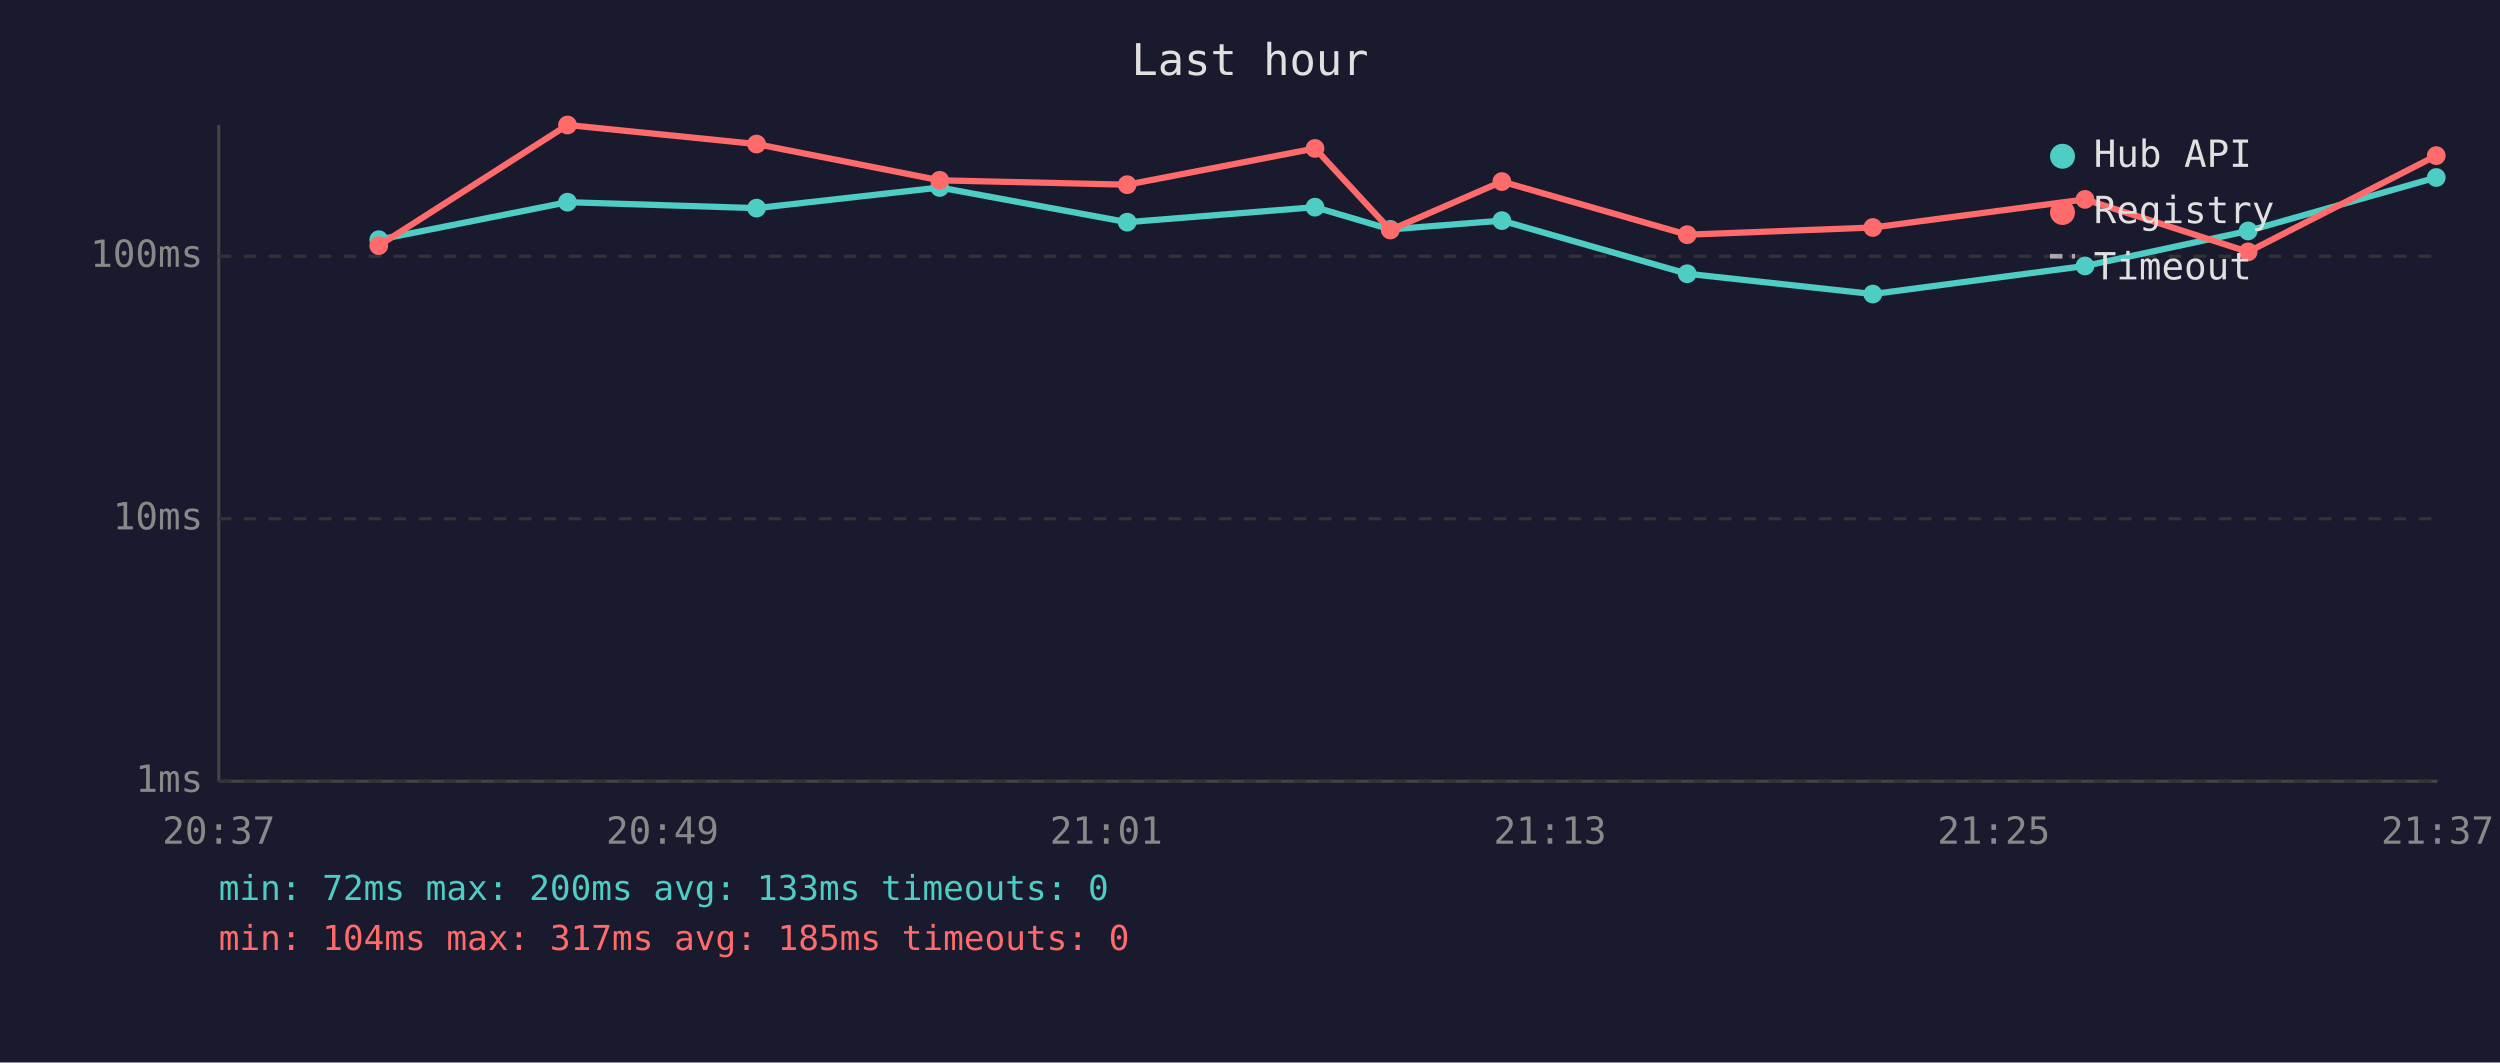
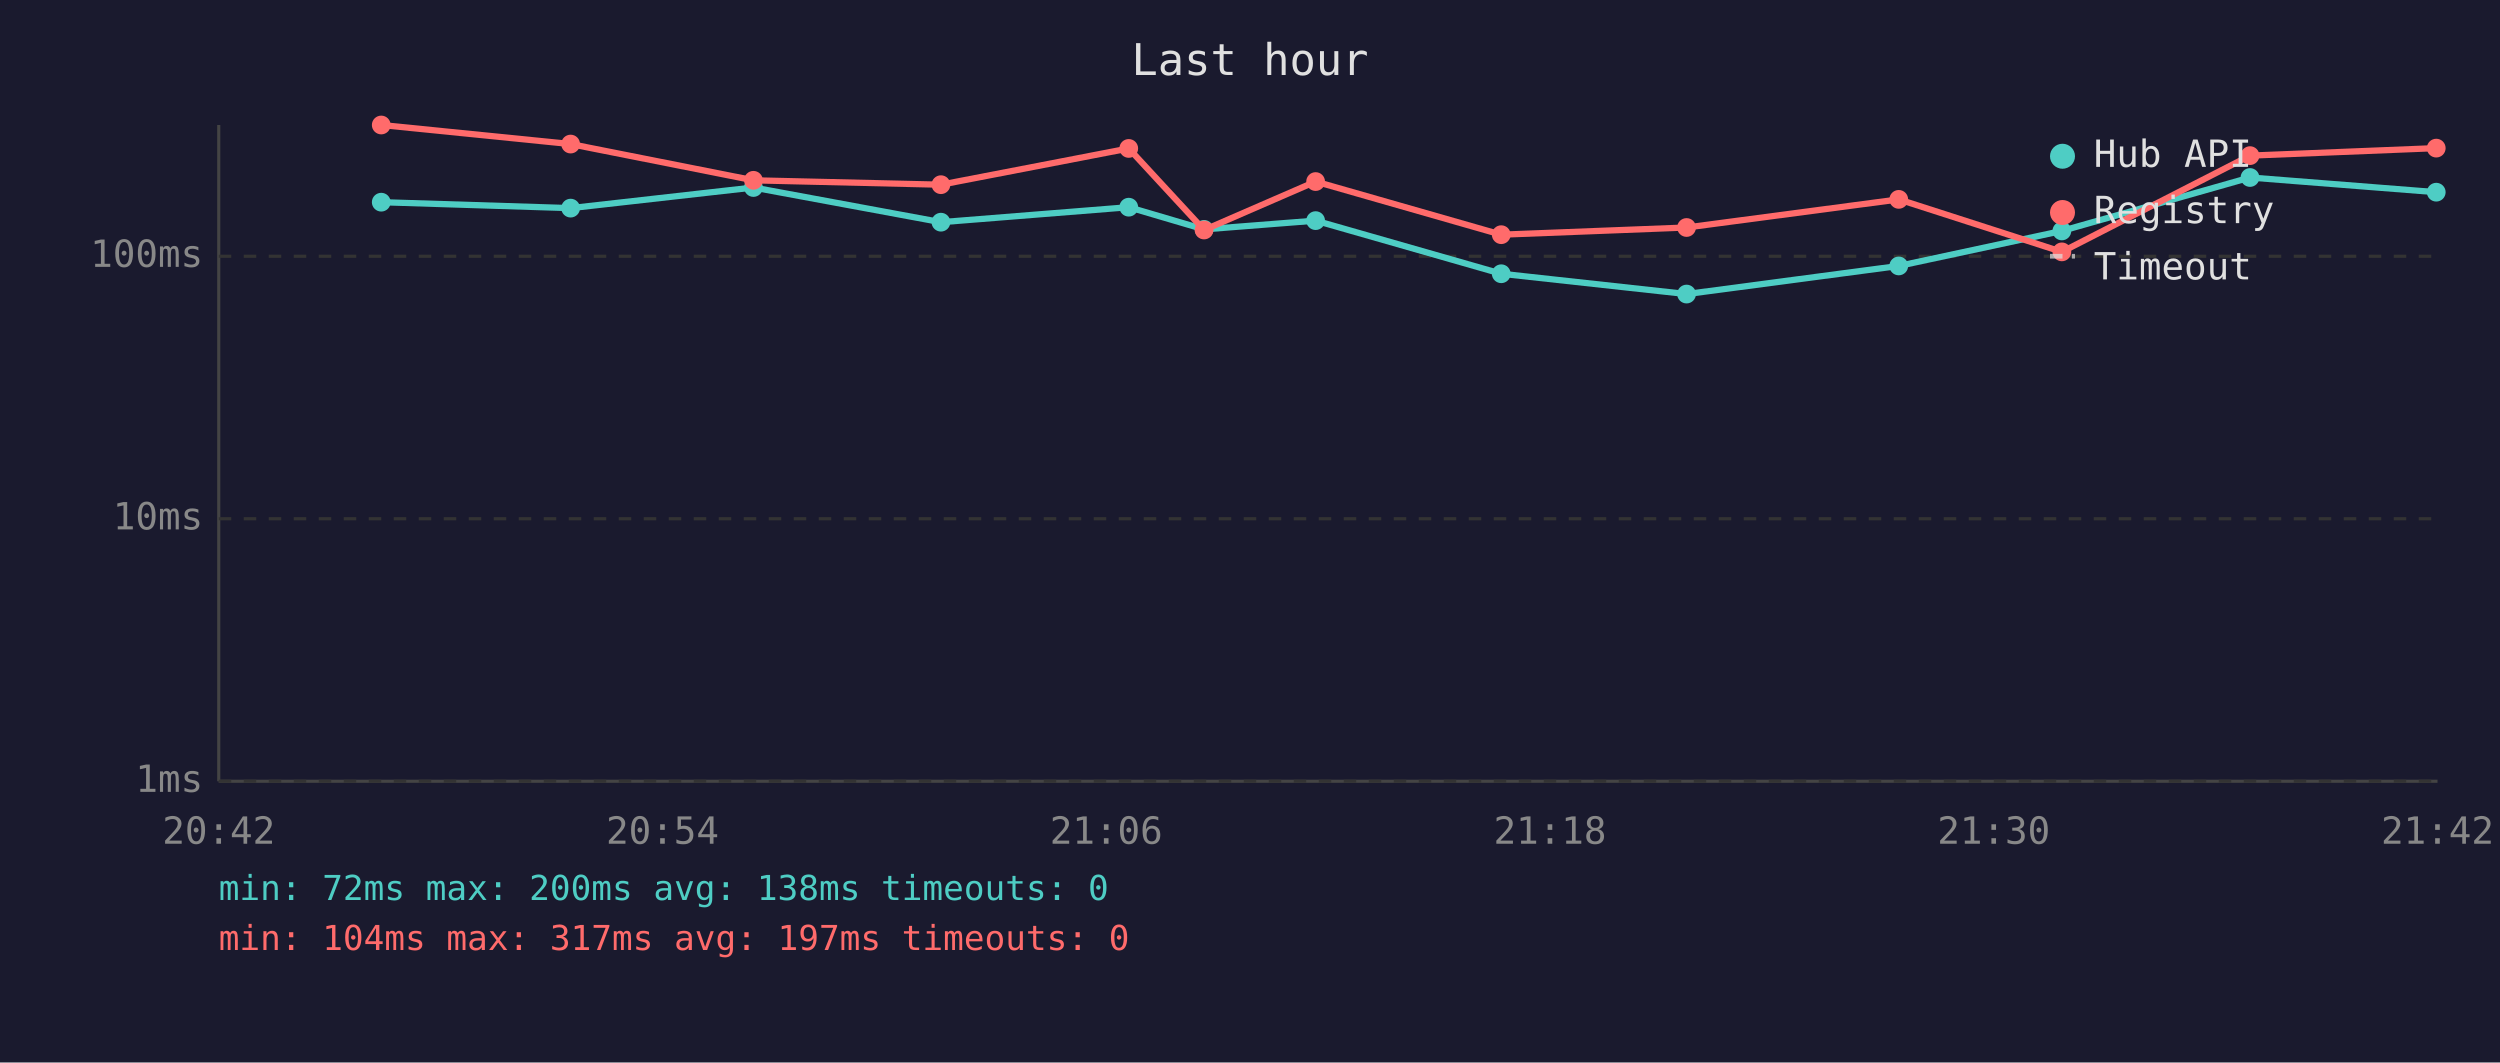
<svg xmlns="http://www.w3.org/2000/svg" viewBox="0 0 800 340" font-family="monospace" font-size="12">
  <rect width="800" height="340" fill="#1a1a2e" />
  <text x="400" y="24" fill="#e0e0e0" font-size="14" text-anchor="middle">Last hour</text>
  <line x1="70" y1="40" x2="70" y2="250" stroke="#444" stroke-width="1" />
  <line x1="70" y1="250" x2="780" y2="250" stroke="#444" stroke-width="1" />
  <line x1="70" y1="250" x2="780" y2="250" stroke="#333" stroke-width="1" stroke-dasharray="4" />
  <text x="65" y="250" fill="#888" text-anchor="end" dominant-baseline="middle">1ms</text>
  <line x1="70" y1="166" x2="780" y2="166" stroke="#333" stroke-width="1" stroke-dasharray="4" />
  <text x="65" y="166" fill="#888" text-anchor="end" dominant-baseline="middle">10ms</text>
  <line x1="70" y1="82" x2="780" y2="82" stroke="#333" stroke-width="1" stroke-dasharray="4" />
  <text x="65" y="82" fill="#888" text-anchor="end" dominant-baseline="middle">100ms</text>
-   <text x="70" y="270" fill="#888" text-anchor="middle">20:37</text>
-   <text x="212" y="270" fill="#888" text-anchor="middle">20:49</text>
-   <text x="354" y="270" fill="#888" text-anchor="middle">21:01</text>
-   <text x="496" y="270" fill="#888" text-anchor="middle">21:13</text>
-   <text x="638" y="270" fill="#888" text-anchor="middle">21:25</text>
-   <text x="780" y="270" fill="#888" text-anchor="middle">21:37</text>
-   <polyline points="121.2,76.7 181.6,64.7 242.1,66.6 300.7,60.0 360.7,71.1 420.8,66.3 444.9,73.4 480.6,70.6 539.9,87.6 599.3,94.1 667.2,85.1 719.4,73.9 779.6,56.8" fill="none" stroke="#4ecdc4" stroke-width="2" opacity="1" />
-   <circle cx="121.2" cy="76.7" r="3" fill="#4ecdc4" />
-   <circle cx="181.6" cy="64.7" r="3" fill="#4ecdc4" />
-   <circle cx="242.1" cy="66.6" r="3" fill="#4ecdc4" />
-   <circle cx="300.7" cy="60.0" r="3" fill="#4ecdc4" />
-   <circle cx="360.7" cy="71.1" r="3" fill="#4ecdc4" />
-   <circle cx="420.8" cy="66.3" r="3" fill="#4ecdc4" />
-   <circle cx="444.9" cy="73.4" r="3" fill="#4ecdc4" />
-   <circle cx="480.6" cy="70.6" r="3" fill="#4ecdc4" />
-   <circle cx="539.9" cy="87.6" r="3" fill="#4ecdc4" />
-   <circle cx="599.3" cy="94.1" r="3" fill="#4ecdc4" />
-   <circle cx="667.2" cy="85.1" r="3" fill="#4ecdc4" />
-   <circle cx="719.4" cy="73.9" r="3" fill="#4ecdc4" />
-   <circle cx="779.6" cy="56.8" r="3" fill="#4ecdc4" />
-   <polyline points="121.2,78.6 181.6,40.0 242.1,46.1 300.7,57.7 360.7,59.1 420.8,47.5 444.9,73.6 480.6,58.1 539.9,75.1 599.3,72.8 667.2,63.8 719.4,80.6 779.6,49.8" fill="none" stroke="#ff6b6b" stroke-width="2" opacity="1" />
-   <circle cx="121.2" cy="78.6" r="3" fill="#ff6b6b" />
-   <circle cx="181.6" cy="40.0" r="3" fill="#ff6b6b" />
-   <circle cx="242.1" cy="46.1" r="3" fill="#ff6b6b" />
-   <circle cx="300.7" cy="57.7" r="3" fill="#ff6b6b" />
-   <circle cx="360.7" cy="59.1" r="3" fill="#ff6b6b" />
-   <circle cx="420.8" cy="47.5" r="3" fill="#ff6b6b" />
-   <circle cx="444.9" cy="73.6" r="3" fill="#ff6b6b" />
-   <circle cx="480.6" cy="58.1" r="3" fill="#ff6b6b" />
-   <circle cx="539.9" cy="75.1" r="3" fill="#ff6b6b" />
-   <circle cx="599.3" cy="72.8" r="3" fill="#ff6b6b" />
-   <circle cx="667.2" cy="63.8" r="3" fill="#ff6b6b" />
-   <circle cx="719.4" cy="80.6" r="3" fill="#ff6b6b" />
-   <circle cx="779.6" cy="49.8" r="3" fill="#ff6b6b" />
+   <text x="70" y="270" fill="#888" text-anchor="middle">20:42</text>
+   <text x="212" y="270" fill="#888" text-anchor="middle">20:54</text>
+   <text x="354" y="270" fill="#888" text-anchor="middle">21:06</text>
+   <text x="496" y="270" fill="#888" text-anchor="middle">21:18</text>
+   <text x="638" y="270" fill="#888" text-anchor="middle">21:30</text>
+   <text x="780" y="270" fill="#888" text-anchor="middle">21:42</text>
+   <polyline points="122.0,64.7 182.6,66.6 241.1,60.0 301.1,71.1 361.2,66.3 385.3,73.4 421.0,70.6 480.4,87.6 539.7,94.1 607.6,85.1 659.8,73.9 720.0,56.8 779.6,61.5" fill="none" stroke="#4ecdc4" stroke-width="2" opacity="1" />
+   <circle cx="122.0" cy="64.7" r="3" fill="#4ecdc4" />
+   <circle cx="182.6" cy="66.6" r="3" fill="#4ecdc4" />
+   <circle cx="241.1" cy="60.0" r="3" fill="#4ecdc4" />
+   <circle cx="301.1" cy="71.1" r="3" fill="#4ecdc4" />
+   <circle cx="361.2" cy="66.3" r="3" fill="#4ecdc4" />
+   <circle cx="385.3" cy="73.4" r="3" fill="#4ecdc4" />
+   <circle cx="421.0" cy="70.6" r="3" fill="#4ecdc4" />
+   <circle cx="480.4" cy="87.6" r="3" fill="#4ecdc4" />
+   <circle cx="539.7" cy="94.1" r="3" fill="#4ecdc4" />
+   <circle cx="607.6" cy="85.1" r="3" fill="#4ecdc4" />
+   <circle cx="659.8" cy="73.9" r="3" fill="#4ecdc4" />
+   <circle cx="720.0" cy="56.8" r="3" fill="#4ecdc4" />
+   <circle cx="779.6" cy="61.5" r="3" fill="#4ecdc4" />
+   <polyline points="122.0,40.0 182.6,46.1 241.1,57.7 301.1,59.1 361.2,47.5 385.3,73.6 421.0,58.1 480.4,75.1 539.7,72.8 607.6,63.8 659.8,80.6 720.0,49.8 779.6,47.4" fill="none" stroke="#ff6b6b" stroke-width="2" opacity="1" />
+   <circle cx="122.0" cy="40.0" r="3" fill="#ff6b6b" />
+   <circle cx="182.6" cy="46.1" r="3" fill="#ff6b6b" />
+   <circle cx="241.1" cy="57.7" r="3" fill="#ff6b6b" />
+   <circle cx="301.1" cy="59.1" r="3" fill="#ff6b6b" />
+   <circle cx="361.2" cy="47.5" r="3" fill="#ff6b6b" />
+   <circle cx="385.3" cy="73.6" r="3" fill="#ff6b6b" />
+   <circle cx="421.0" cy="58.1" r="3" fill="#ff6b6b" />
+   <circle cx="480.4" cy="75.1" r="3" fill="#ff6b6b" />
+   <circle cx="539.7" cy="72.8" r="3" fill="#ff6b6b" />
+   <circle cx="607.6" cy="63.8" r="3" fill="#ff6b6b" />
+   <circle cx="659.8" cy="80.6" r="3" fill="#ff6b6b" />
+   <circle cx="720.0" cy="49.8" r="3" fill="#ff6b6b" />
+   <circle cx="779.6" cy="47.4" r="3" fill="#ff6b6b" />
  <circle cx="660" cy="50" r="4" fill="#4ecdc4" />
  <text x="670" y="50" fill="#e0e0e0" dominant-baseline="middle">Hub API</text>
  <circle cx="660" cy="68" r="4" fill="#ff6b6b" />
  <text x="670" y="68" fill="#e0e0e0" dominant-baseline="middle">Registry</text>
  <line x1="656" y1="82" x2="664" y2="82" stroke="#e0e0e0" stroke-width="1.5" stroke-dasharray="4,3" opacity="0.7" />
  <text x="670" y="86" fill="#e0e0e0" dominant-baseline="middle">Timeout</text>
-   <text x="70" y="288" fill="#4ecdc4" font-size="11">min: 72ms  max: 200ms  avg: 133ms  timeouts: 0</text>
-   <text x="70" y="304" fill="#ff6b6b" font-size="11">min: 104ms  max: 317ms  avg: 185ms  timeouts: 0</text>
+   <text x="70" y="288" fill="#4ecdc4" font-size="11">min: 72ms  max: 200ms  avg: 138ms  timeouts: 0</text>
+   <text x="70" y="304" fill="#ff6b6b" font-size="11">min: 104ms  max: 317ms  avg: 197ms  timeouts: 0</text>
</svg>
